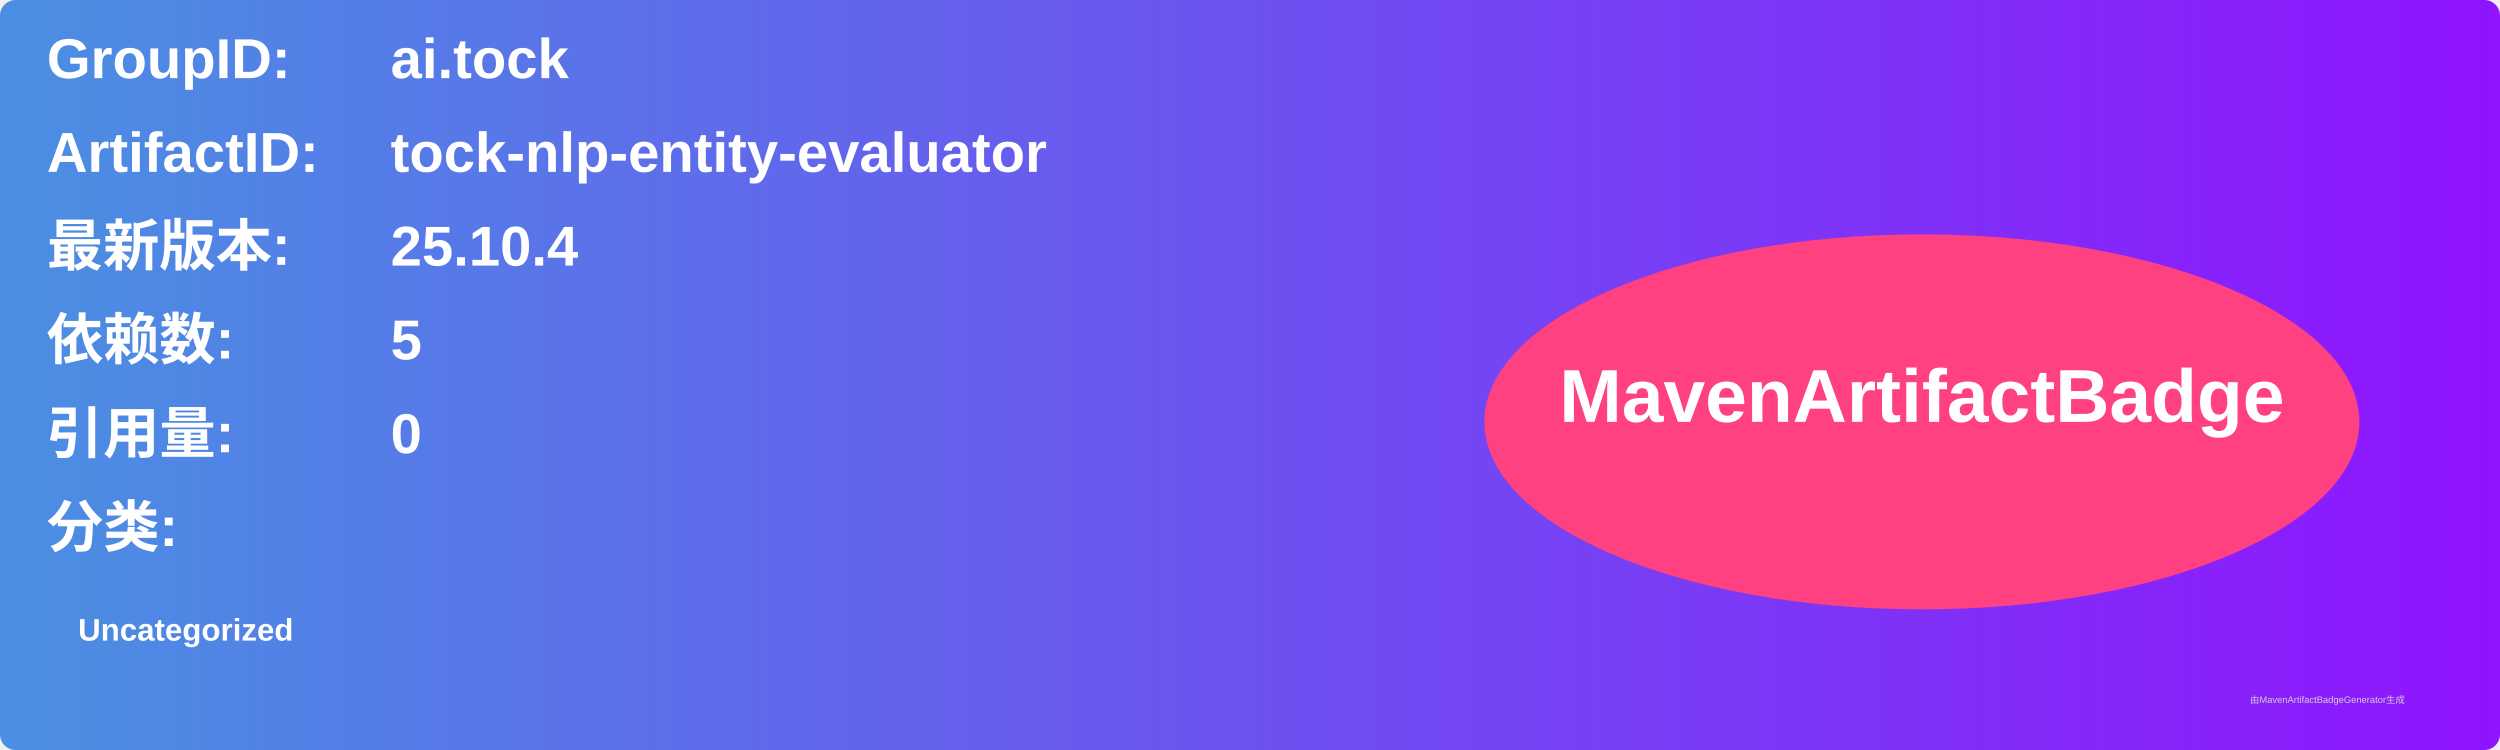
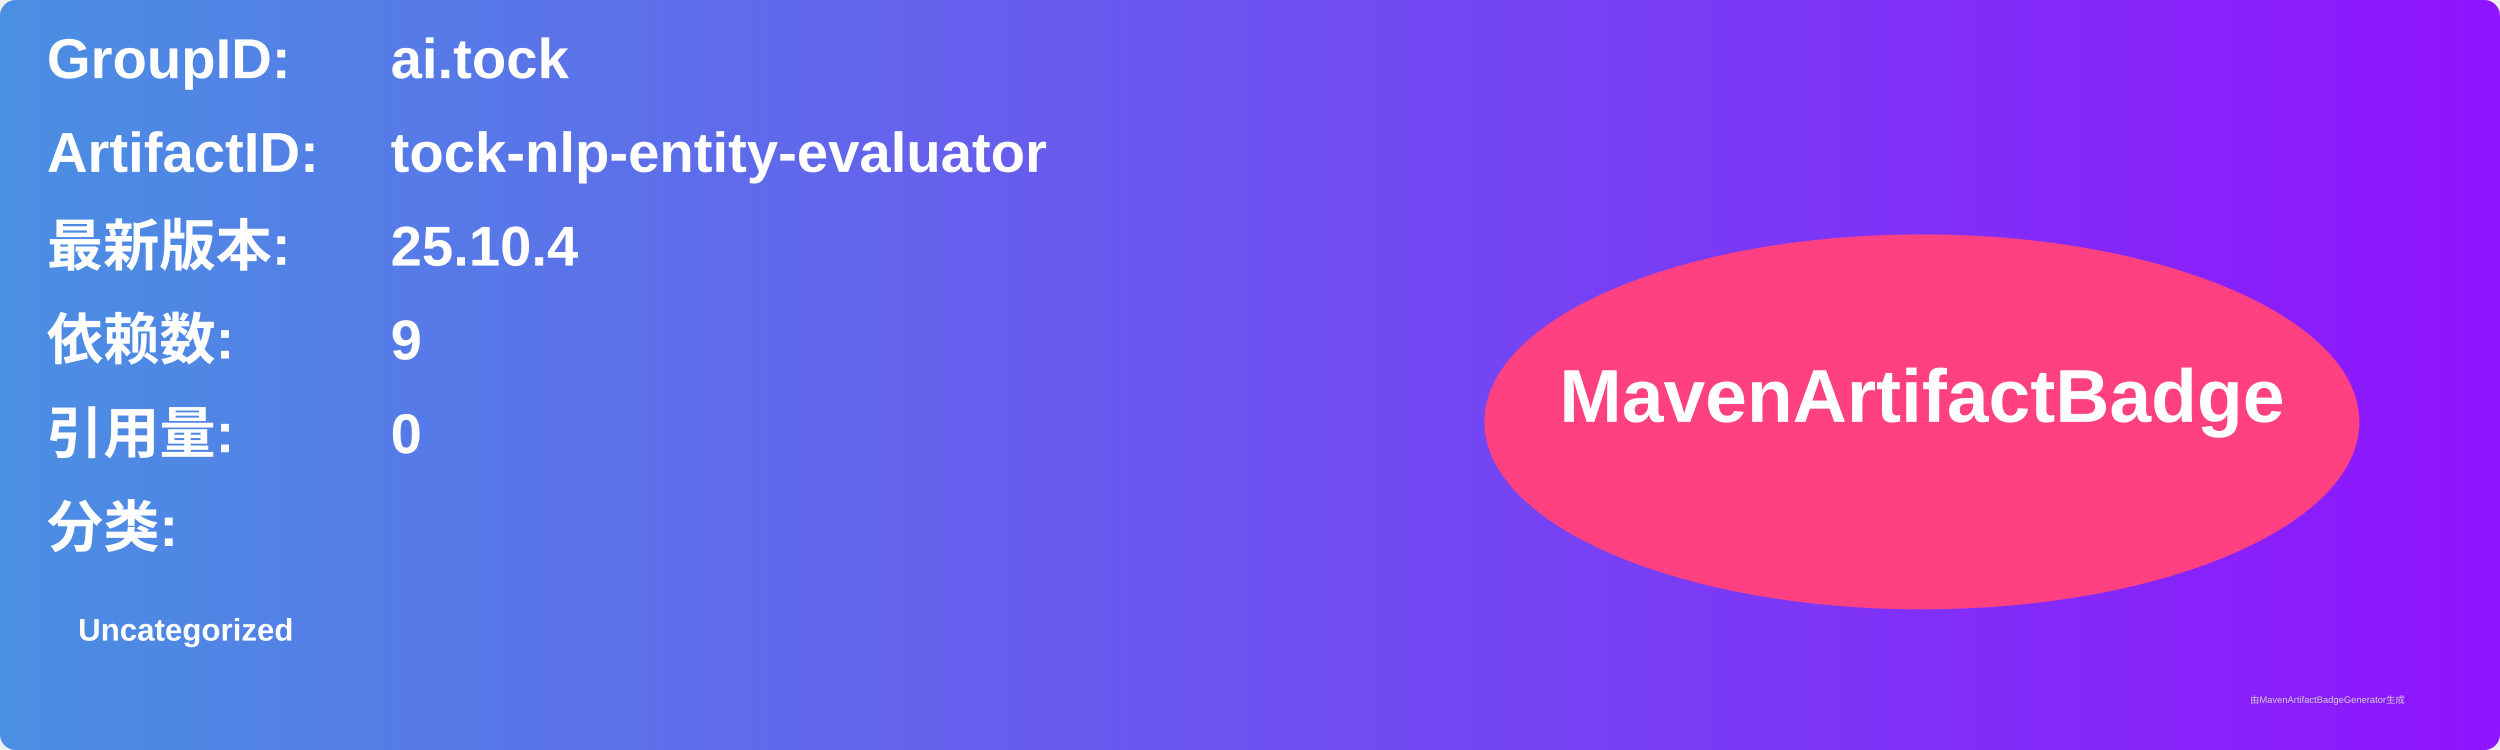
<svg xmlns="http://www.w3.org/2000/svg" width="800" height="240" viewBox="0 0 800 240">
  <linearGradient id="grad" x1="0%" y1="0%" x2="100%" y2="0%">
    <stop offset="0%" stop-color="#4a90e2" />
    <stop offset="100%" stop-color="#9013fe" />
  </linearGradient>
  <rect width="100%" height="100%" rx="5" ry="5" fill="url(#grad)" />
  <g transform="translate(15, 15)">
    <text x="0" y="10" font-family="Arial" font-size="18" fill="white" font-weight="bold" width="260">GroupID:</text>
    <text x="110" y="10" font-family="Arial" font-size="18" fill="white" font-weight="bold" width="460">ai.tock</text>
    <text x="0" y="40" font-family="Arial" font-size="18" fill="white" font-weight="bold" width="260">ArtifactID:</text>
    <text x="110" y="40" font-family="Arial" font-size="18" fill="white" font-weight="bold" width="460">tock-nlp-entity-evaluator</text>
    <text x="0" y="70" font-family="Arial" font-size="18" fill="white" font-weight="bold">最新版本:</text>
    <text x="110" y="70" font-family="Arial" font-size="18" fill="white" font-weight="bold">
      <tspan font-weight="bold">25.10.4</tspan>
    </text>
    <text x="0" y="100" font-family="Arial" font-size="18" fill="white" font-weight="bold">依赖数: </text>
    <text x="110" y="100" font-family="Arial" font-size="18" fill="white">
-       <tspan font-weight="bold">5</tspan>
+       <tspan font-weight="bold">9</tspan>
    </text>
    <text x="0" y="130" font-family="Arial" font-size="18" fill="white" font-weight="bold">引用量: </text>
    <text x="110" y="130" font-family="Arial" font-size="18" fill="white">
      <tspan font-weight="bold">0</tspan>
    </text>
    <text x="0" y="160" font-family="Arial" font-size="18" fill="white" font-weight="bold">分类:</text>
    <text x="10" y="190" font-family="Arial" font-size="10" fill="white">
      <tspan font-weight="bold">Uncategorized</tspan>
    </text>
    <ellipse cx="600" cy="120" rx="140" ry="60" fill="#ff4081" />
    <text x="600" y="120" text-anchor="middle" font-family="Arial" font-size="24" fill="white" font-weight="bold">MavenArtifactBadge</text>
  </g>
  <text x="720" y="225" font-family="Arial" font-size="3" fill="#d0d0d0">由MavenArtifactBadgeGenerator生成</text>
</svg>
